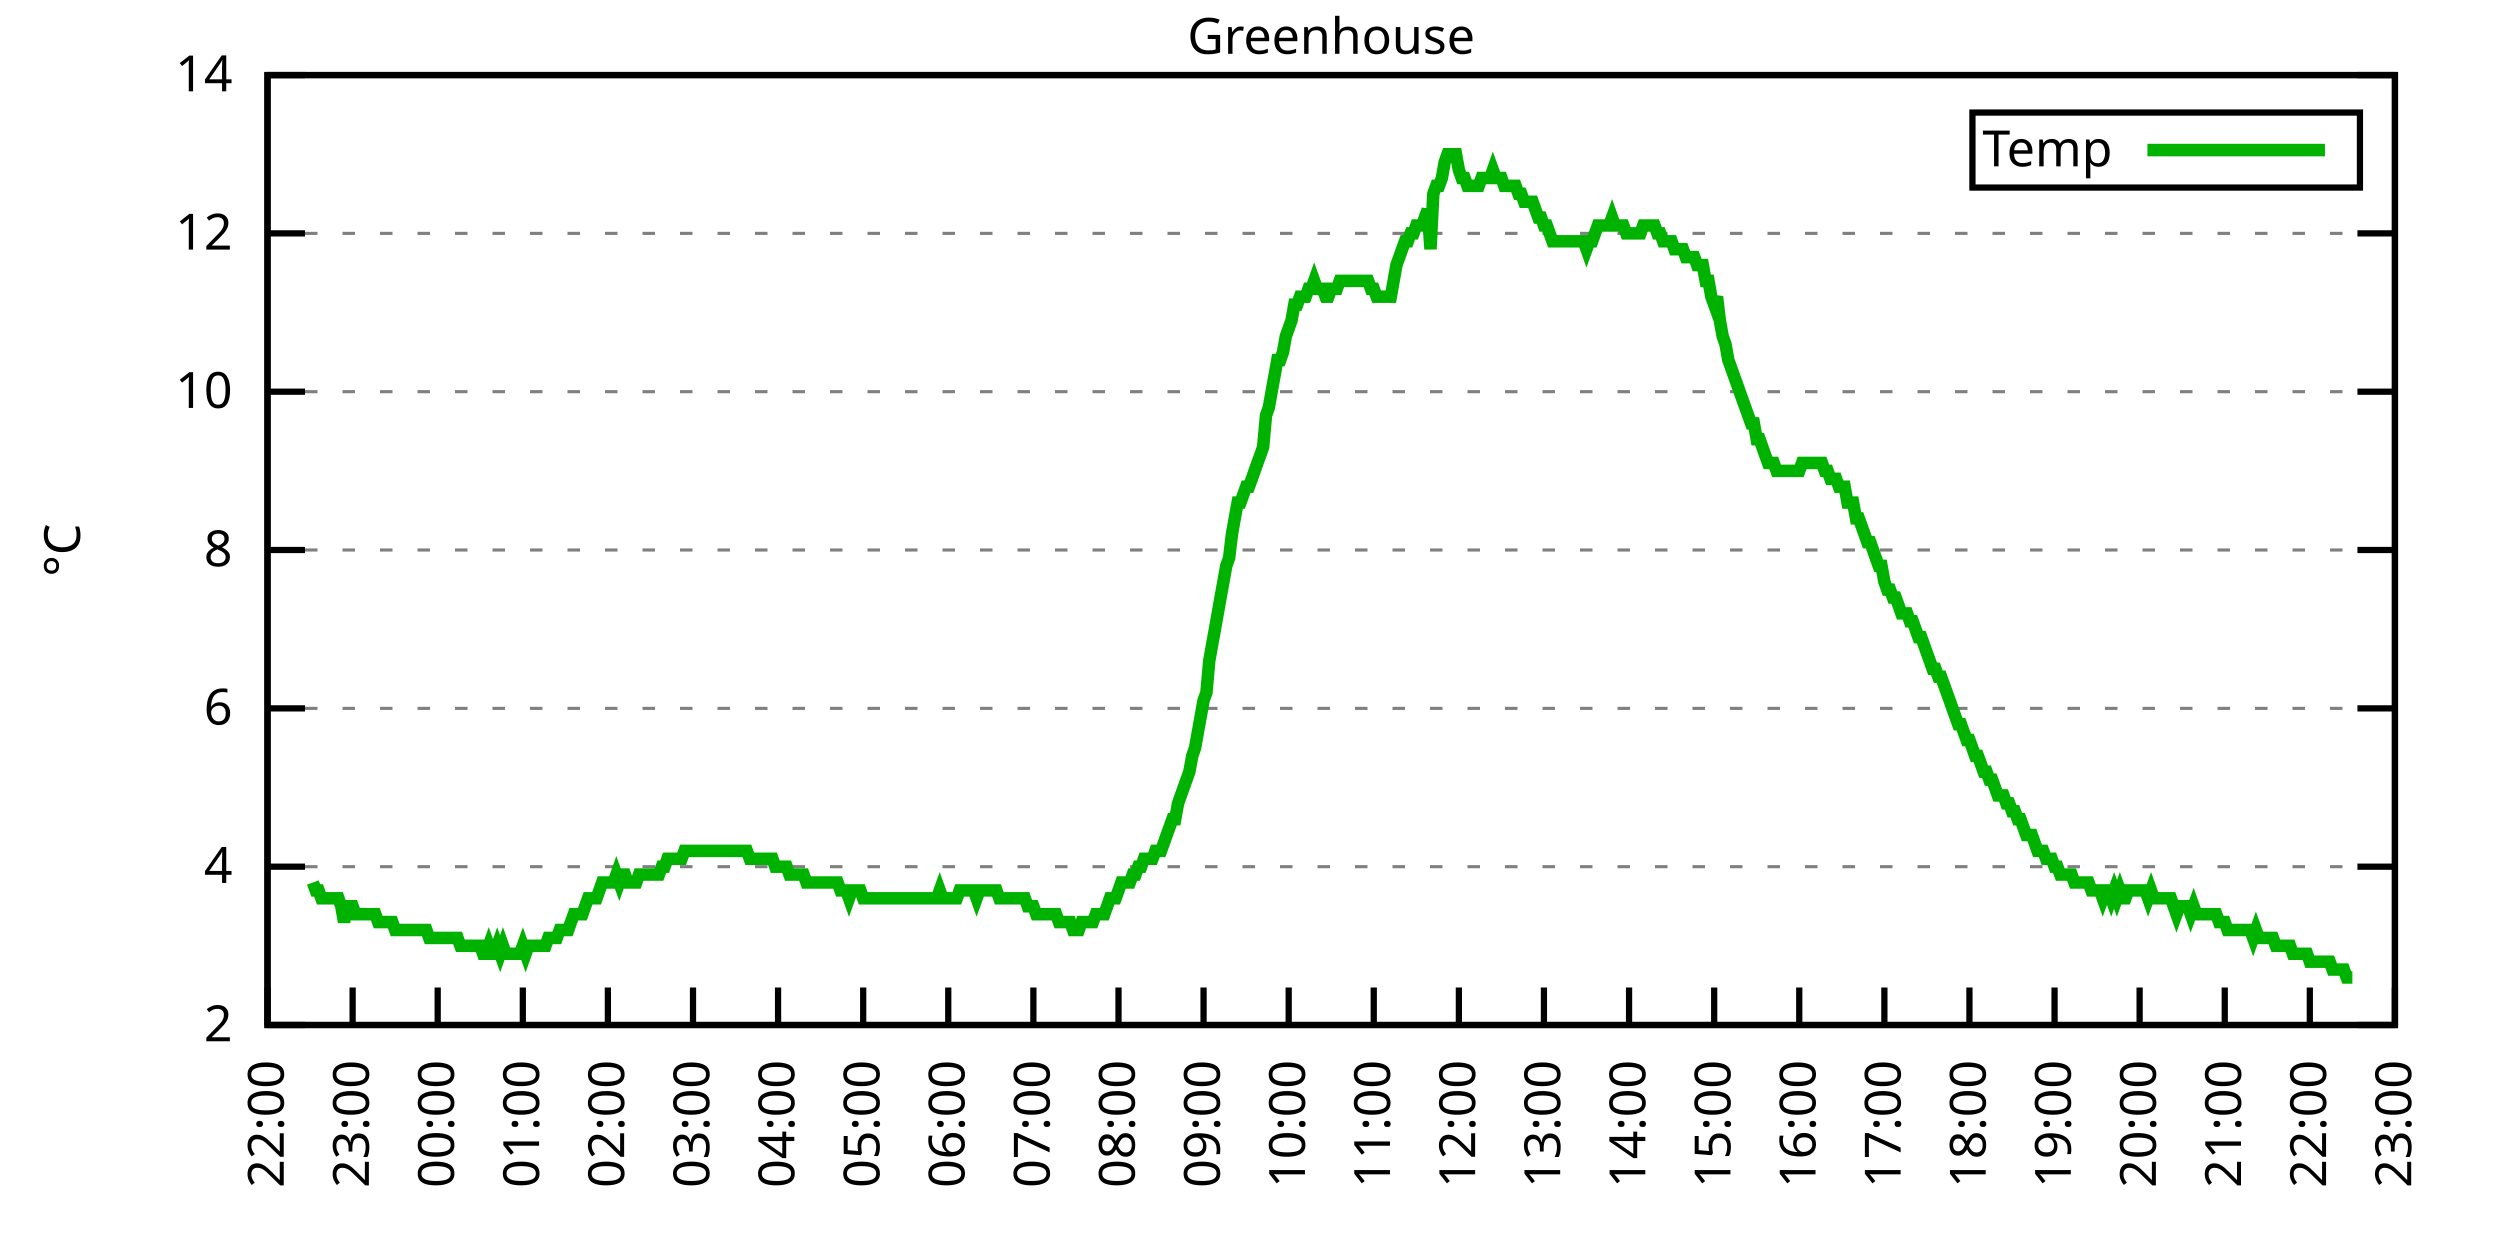
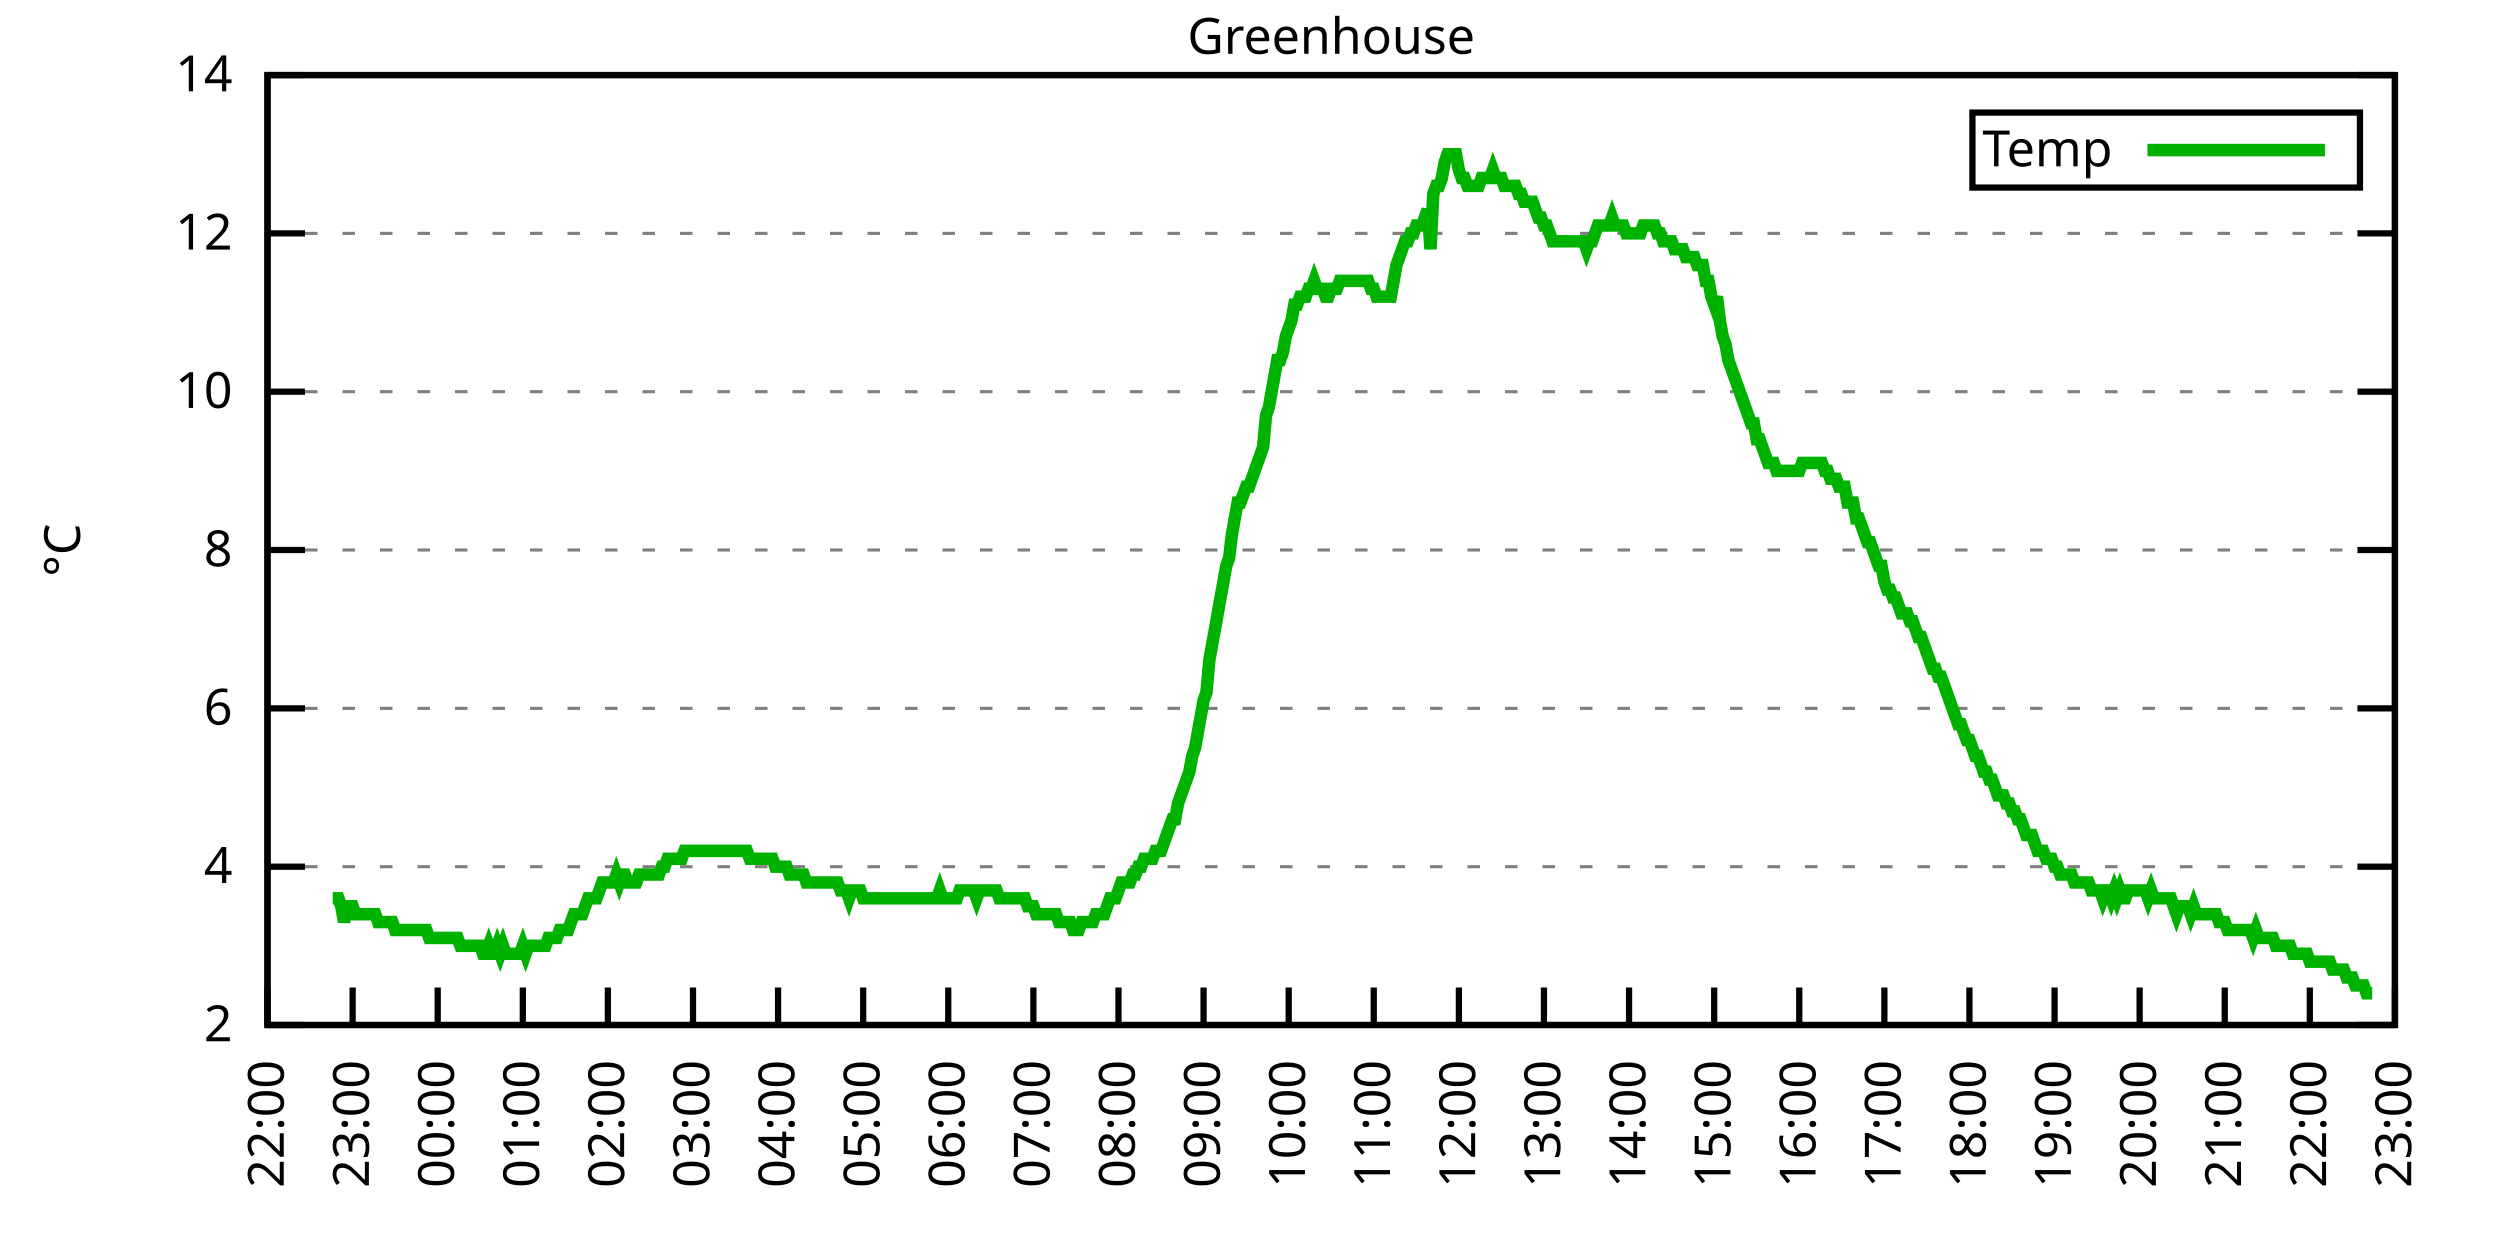
<svg xmlns="http://www.w3.org/2000/svg" xmlns:xlink="http://www.w3.org/1999/xlink" width="400" height="200" viewBox="0 0 400 200">
  <g id="gnuplot_canvas">
    <rect x="0" y="0" width="400" height="200" fill="none" />
    <defs>
      <circle id="gpDot" r="0.5" stroke-width="0.5" stroke="currentColor" />
      <path id="gpPt0" stroke-width="0.333" stroke="currentColor" d="M-1,0 h2 M0,-1 v2" />
      <path id="gpPt1" stroke-width="0.333" stroke="currentColor" d="M-1,-1 L1,1 M1,-1 L-1,1" />
      <path id="gpPt2" stroke-width="0.333" stroke="currentColor" d="M-1,0 L1,0 M0,-1 L0,1 M-1,-1 L1,1 M-1,1 L1,-1" />
      <rect id="gpPt3" stroke-width="0.333" stroke="currentColor" x="-1" y="-1" width="2" height="2" />
      <rect id="gpPt4" stroke-width="0.333" stroke="currentColor" fill="currentColor" x="-1" y="-1" width="2" height="2" />
      <circle id="gpPt5" stroke-width="0.333" stroke="currentColor" cx="0" cy="0" r="1" />
      <use xlink:href="#gpPt5" id="gpPt6" fill="currentColor" stroke="none" />
      <path id="gpPt7" stroke-width="0.333" stroke="currentColor" d="M0,-1.33 L-1.33,0.67 L1.33,0.67 z" />
      <use xlink:href="#gpPt7" id="gpPt8" fill="currentColor" stroke="none" />
      <use xlink:href="#gpPt7" id="gpPt9" stroke="currentColor" transform="rotate(180)" />
      <use xlink:href="#gpPt9" id="gpPt10" fill="currentColor" stroke="none" />
      <use xlink:href="#gpPt3" id="gpPt11" stroke="currentColor" transform="rotate(45)" />
      <use xlink:href="#gpPt11" id="gpPt12" fill="currentColor" stroke="none" />
      <path id="gpPt13" stroke-width="0.333" stroke="currentColor" d="M0,1.330 L1.265,0.411 L0.782,-1.067 L-0.782,-1.076 L-1.265,0.411 z" />
      <use xlink:href="#gpPt13" id="gpPt14" fill="currentColor" stroke="none" />
      <filter id="textbox" filterUnits="objectBoundingBox" x="0" y="0" height="1" width="1">
        <feFlood flood-color="white" flood-opacity="1" result="bgnd" />
        <feComposite in="SourceGraphic" in2="bgnd" operator="atop" />
      </filter>
      <filter id="greybox" filterUnits="objectBoundingBox" x="0" y="0" height="1" width="1">
        <feFlood flood-color="lightgrey" flood-opacity="1" result="grey" />
        <feComposite in="SourceGraphic" in2="grey" operator="atop" />
      </filter>
    </defs>
    <g fill="none" color="white" stroke="currentColor" stroke-width="1.00" stroke-linecap="butt" stroke-linejoin="miter">
</g>
    <g fill="none" color="black" stroke="currentColor" stroke-width="1.00" stroke-linecap="butt" stroke-linejoin="miter">
      <g stroke="none" shape-rendering="crispEdges">
        <polygon fill="rgb(255, 255, 255)" points="42.80,164.00 383.18,164.00 383.18,12.02 42.80,12.02 " />
      </g>
    </g>
    <g fill="none" color="black" stroke="currentColor" stroke-width="1.00" stroke-linecap="butt" stroke-linejoin="miter">
</g>
    <g fill="none" color="black" stroke="black" stroke-width="0.50" stroke-linecap="butt" stroke-linejoin="miter">
</g>
    <g fill="none" color="gray" stroke="currentColor" stroke-width="0.50" stroke-linecap="butt" stroke-linejoin="miter">
      <path stroke="gray" stroke-dasharray="2,4" class="gridline" d="M42.80,164.00 L383.19,164.00  " />
    </g>
    <g fill="none" color="gray" stroke="gray" stroke-width="1.00" stroke-linecap="butt" stroke-linejoin="miter">
</g>
    <g fill="none" color="black" stroke="currentColor" stroke-width="1.00" stroke-linecap="butt" stroke-linejoin="miter">
      <path stroke="black" d="M42.80,164.00 L48.80,164.00 M383.19,164.00 L377.19,164.00  " />
      <g transform="translate(37.20,166.60)" stroke="none" fill="black" font-family="Sans" font-size="8.00" text-anchor="end">
        <text>
          <tspan font-family="Sans"> 2</tspan>
        </text>
      </g>
    </g>
    <g fill="none" color="black" stroke="currentColor" stroke-width="1.00" stroke-linecap="butt" stroke-linejoin="miter">
</g>
    <g fill="none" color="black" stroke="black" stroke-width="0.50" stroke-linecap="butt" stroke-linejoin="miter">
</g>
    <g fill="none" color="gray" stroke="currentColor" stroke-width="0.50" stroke-linecap="butt" stroke-linejoin="miter">
      <path stroke="gray" stroke-dasharray="2,4" class="gridline" d="M42.80,138.67 L383.19,138.67  " />
    </g>
    <g fill="none" color="gray" stroke="gray" stroke-width="1.00" stroke-linecap="butt" stroke-linejoin="miter">
</g>
    <g fill="none" color="black" stroke="currentColor" stroke-width="1.00" stroke-linecap="butt" stroke-linejoin="miter">
      <path stroke="black" d="M42.80,138.67 L48.80,138.67 M383.19,138.67 L377.19,138.67  " />
      <g transform="translate(37.20,141.27)" stroke="none" fill="black" font-family="Sans" font-size="8.00" text-anchor="end">
        <text>
          <tspan font-family="Sans"> 4</tspan>
        </text>
      </g>
    </g>
    <g fill="none" color="black" stroke="currentColor" stroke-width="1.00" stroke-linecap="butt" stroke-linejoin="miter">
</g>
    <g fill="none" color="black" stroke="black" stroke-width="0.50" stroke-linecap="butt" stroke-linejoin="miter">
</g>
    <g fill="none" color="gray" stroke="currentColor" stroke-width="0.50" stroke-linecap="butt" stroke-linejoin="miter">
      <path stroke="gray" stroke-dasharray="2,4" class="gridline" d="M42.80,113.34 L383.19,113.34  " />
    </g>
    <g fill="none" color="gray" stroke="gray" stroke-width="1.00" stroke-linecap="butt" stroke-linejoin="miter">
</g>
    <g fill="none" color="black" stroke="currentColor" stroke-width="1.00" stroke-linecap="butt" stroke-linejoin="miter">
      <path stroke="black" d="M42.80,113.34 L48.80,113.34 M383.19,113.34 L377.19,113.34  " />
      <g transform="translate(37.20,115.94)" stroke="none" fill="black" font-family="Sans" font-size="8.00" text-anchor="end">
        <text>
          <tspan font-family="Sans"> 6</tspan>
        </text>
      </g>
    </g>
    <g fill="none" color="black" stroke="currentColor" stroke-width="1.00" stroke-linecap="butt" stroke-linejoin="miter">
</g>
    <g fill="none" color="black" stroke="black" stroke-width="0.50" stroke-linecap="butt" stroke-linejoin="miter">
</g>
    <g fill="none" color="gray" stroke="currentColor" stroke-width="0.50" stroke-linecap="butt" stroke-linejoin="miter">
      <path stroke="gray" stroke-dasharray="2,4" class="gridline" d="M42.80,88.00 L383.19,88.00  " />
    </g>
    <g fill="none" color="gray" stroke="gray" stroke-width="1.00" stroke-linecap="butt" stroke-linejoin="miter">
</g>
    <g fill="none" color="black" stroke="currentColor" stroke-width="1.00" stroke-linecap="butt" stroke-linejoin="miter">
      <path stroke="black" d="M42.80,88.00 L48.80,88.00 M383.19,88.00 L377.19,88.00  " />
      <g transform="translate(37.20,90.60)" stroke="none" fill="black" font-family="Sans" font-size="8.00" text-anchor="end">
        <text>
          <tspan font-family="Sans"> 8</tspan>
        </text>
      </g>
    </g>
    <g fill="none" color="black" stroke="currentColor" stroke-width="1.00" stroke-linecap="butt" stroke-linejoin="miter">
</g>
    <g fill="none" color="black" stroke="black" stroke-width="0.50" stroke-linecap="butt" stroke-linejoin="miter">
</g>
    <g fill="none" color="gray" stroke="currentColor" stroke-width="0.50" stroke-linecap="butt" stroke-linejoin="miter">
      <path stroke="gray" stroke-dasharray="2,4" class="gridline" d="M42.80,62.67 L383.19,62.67  " />
    </g>
    <g fill="none" color="gray" stroke="gray" stroke-width="1.00" stroke-linecap="butt" stroke-linejoin="miter">
</g>
    <g fill="none" color="black" stroke="currentColor" stroke-width="1.00" stroke-linecap="butt" stroke-linejoin="miter">
      <path stroke="black" d="M42.80,62.67 L48.80,62.67 M383.19,62.67 L377.19,62.67  " />
      <g transform="translate(37.20,65.27)" stroke="none" fill="black" font-family="Sans" font-size="8.00" text-anchor="end">
        <text>
          <tspan font-family="Sans"> 10</tspan>
        </text>
      </g>
    </g>
    <g fill="none" color="black" stroke="currentColor" stroke-width="1.00" stroke-linecap="butt" stroke-linejoin="miter">
</g>
    <g fill="none" color="black" stroke="black" stroke-width="0.50" stroke-linecap="butt" stroke-linejoin="miter">
</g>
    <g fill="none" color="gray" stroke="currentColor" stroke-width="0.50" stroke-linecap="butt" stroke-linejoin="miter">
      <path stroke="gray" stroke-dasharray="2,4" class="gridline" d="M42.80,37.34 L383.19,37.34  " />
    </g>
    <g fill="none" color="gray" stroke="gray" stroke-width="1.00" stroke-linecap="butt" stroke-linejoin="miter">
</g>
    <g fill="none" color="black" stroke="currentColor" stroke-width="1.00" stroke-linecap="butt" stroke-linejoin="miter">
      <path stroke="black" d="M42.80,37.34 L48.80,37.34 M383.19,37.34 L377.19,37.34  " />
      <g transform="translate(37.20,39.94)" stroke="none" fill="black" font-family="Sans" font-size="8.00" text-anchor="end">
        <text>
          <tspan font-family="Sans"> 12</tspan>
        </text>
      </g>
    </g>
    <g fill="none" color="black" stroke="currentColor" stroke-width="1.00" stroke-linecap="butt" stroke-linejoin="miter">
</g>
    <g fill="none" color="black" stroke="black" stroke-width="0.50" stroke-linecap="butt" stroke-linejoin="miter">
</g>
    <g fill="none" color="gray" stroke="currentColor" stroke-width="0.50" stroke-linecap="butt" stroke-linejoin="miter">
      <path stroke="gray" stroke-dasharray="2,4" class="gridline" d="M42.80,12.01 L383.19,12.01  " />
    </g>
    <g fill="none" color="gray" stroke="gray" stroke-width="1.00" stroke-linecap="butt" stroke-linejoin="miter">
</g>
    <g fill="none" color="black" stroke="currentColor" stroke-width="1.00" stroke-linecap="butt" stroke-linejoin="miter">
      <path stroke="black" d="M42.80,12.01 L48.80,12.01 M383.19,12.01 L377.19,12.01  " />
      <g transform="translate(37.20,14.61)" stroke="none" fill="black" font-family="Sans" font-size="8.00" text-anchor="end">
        <text>
          <tspan font-family="Sans"> 14</tspan>
        </text>
      </g>
    </g>
    <g fill="none" color="black" stroke="currentColor" stroke-width="1.00" stroke-linecap="butt" stroke-linejoin="miter">
      <path stroke="black" d="M42.80,164.00 L42.80,158.00  " />
      <g transform="translate(45.40,169.60) rotate(270.00)" stroke="none" fill="black" font-family="Sans" font-size="8.00" text-anchor="end">
        <text>
          <tspan font-family="Sans">22:00</tspan>
        </text>
      </g>
    </g>
    <g fill="none" color="black" stroke="currentColor" stroke-width="1.00" stroke-linecap="butt" stroke-linejoin="miter">
      <path stroke="black" d="M56.42,164.00 L56.42,158.00  " />
      <g transform="translate(59.02,169.60) rotate(270.00)" stroke="none" fill="black" font-family="Sans" font-size="8.00" text-anchor="end">
        <text>
          <tspan font-family="Sans">23:00</tspan>
        </text>
      </g>
    </g>
    <g fill="none" color="black" stroke="currentColor" stroke-width="1.00" stroke-linecap="butt" stroke-linejoin="miter">
      <path stroke="black" d="M70.03,164.00 L70.03,158.00  " />
      <g transform="translate(72.63,169.60) rotate(270.00)" stroke="none" fill="black" font-family="Sans" font-size="8.00" text-anchor="end">
        <text>
          <tspan font-family="Sans">00:00</tspan>
        </text>
      </g>
    </g>
    <g fill="none" color="black" stroke="currentColor" stroke-width="1.00" stroke-linecap="butt" stroke-linejoin="miter">
      <path stroke="black" d="M83.65,164.00 L83.65,158.00  " />
      <g transform="translate(86.25,169.60) rotate(270.00)" stroke="none" fill="black" font-family="Sans" font-size="8.00" text-anchor="end">
        <text>
          <tspan font-family="Sans">01:00</tspan>
        </text>
      </g>
    </g>
    <g fill="none" color="black" stroke="currentColor" stroke-width="1.00" stroke-linecap="butt" stroke-linejoin="miter">
      <path stroke="black" d="M97.26,164.00 L97.26,158.00  " />
      <g transform="translate(99.86,169.60) rotate(270.00)" stroke="none" fill="black" font-family="Sans" font-size="8.00" text-anchor="end">
        <text>
          <tspan font-family="Sans">02:00</tspan>
        </text>
      </g>
    </g>
    <g fill="none" color="black" stroke="currentColor" stroke-width="1.00" stroke-linecap="butt" stroke-linejoin="miter">
      <path stroke="black" d="M110.88,164.00 L110.88,158.00  " />
      <g transform="translate(113.48,169.60) rotate(270.00)" stroke="none" fill="black" font-family="Sans" font-size="8.00" text-anchor="end">
        <text>
          <tspan font-family="Sans">03:00</tspan>
        </text>
      </g>
    </g>
    <g fill="none" color="black" stroke="currentColor" stroke-width="1.00" stroke-linecap="butt" stroke-linejoin="miter">
      <path stroke="black" d="M124.49,164.00 L124.49,158.00  " />
      <g transform="translate(127.09,169.60) rotate(270.00)" stroke="none" fill="black" font-family="Sans" font-size="8.00" text-anchor="end">
        <text>
          <tspan font-family="Sans">04:00</tspan>
        </text>
      </g>
    </g>
    <g fill="none" color="black" stroke="currentColor" stroke-width="1.00" stroke-linecap="butt" stroke-linejoin="miter">
      <path stroke="black" d="M138.11,164.00 L138.11,158.00  " />
      <g transform="translate(140.71,169.60) rotate(270.00)" stroke="none" fill="black" font-family="Sans" font-size="8.00" text-anchor="end">
        <text>
          <tspan font-family="Sans">05:00</tspan>
        </text>
      </g>
    </g>
    <g fill="none" color="black" stroke="currentColor" stroke-width="1.00" stroke-linecap="butt" stroke-linejoin="miter">
      <path stroke="black" d="M151.72,164.00 L151.72,158.00  " />
      <g transform="translate(154.32,169.60) rotate(270.00)" stroke="none" fill="black" font-family="Sans" font-size="8.00" text-anchor="end">
        <text>
          <tspan font-family="Sans">06:00</tspan>
        </text>
      </g>
    </g>
    <g fill="none" color="black" stroke="currentColor" stroke-width="1.00" stroke-linecap="butt" stroke-linejoin="miter">
      <path stroke="black" d="M165.34,164.00 L165.34,158.00  " />
      <g transform="translate(167.94,169.60) rotate(270.00)" stroke="none" fill="black" font-family="Sans" font-size="8.00" text-anchor="end">
        <text>
          <tspan font-family="Sans">07:00</tspan>
        </text>
      </g>
    </g>
    <g fill="none" color="black" stroke="currentColor" stroke-width="1.00" stroke-linecap="butt" stroke-linejoin="miter">
      <path stroke="black" d="M178.96,164.00 L178.96,158.00  " />
      <g transform="translate(181.56,169.60) rotate(270.00)" stroke="none" fill="black" font-family="Sans" font-size="8.00" text-anchor="end">
        <text>
          <tspan font-family="Sans">08:00</tspan>
        </text>
      </g>
    </g>
    <g fill="none" color="black" stroke="currentColor" stroke-width="1.00" stroke-linecap="butt" stroke-linejoin="miter">
      <path stroke="black" d="M192.57,164.00 L192.57,158.00  " />
      <g transform="translate(195.17,169.60) rotate(270.00)" stroke="none" fill="black" font-family="Sans" font-size="8.00" text-anchor="end">
        <text>
          <tspan font-family="Sans">09:00</tspan>
        </text>
      </g>
    </g>
    <g fill="none" color="black" stroke="currentColor" stroke-width="1.00" stroke-linecap="butt" stroke-linejoin="miter">
      <path stroke="black" d="M206.19,164.00 L206.19,158.00  " />
      <g transform="translate(208.79,169.60) rotate(270.00)" stroke="none" fill="black" font-family="Sans" font-size="8.00" text-anchor="end">
        <text>
          <tspan font-family="Sans">10:00</tspan>
        </text>
      </g>
    </g>
    <g fill="none" color="black" stroke="currentColor" stroke-width="1.00" stroke-linecap="butt" stroke-linejoin="miter">
      <path stroke="black" d="M219.80,164.00 L219.80,158.00  " />
      <g transform="translate(222.40,169.60) rotate(270.00)" stroke="none" fill="black" font-family="Sans" font-size="8.00" text-anchor="end">
        <text>
          <tspan font-family="Sans">11:00</tspan>
        </text>
      </g>
    </g>
    <g fill="none" color="black" stroke="currentColor" stroke-width="1.00" stroke-linecap="butt" stroke-linejoin="miter">
      <path stroke="black" d="M233.42,164.00 L233.42,158.00  " />
      <g transform="translate(236.02,169.60) rotate(270.00)" stroke="none" fill="black" font-family="Sans" font-size="8.00" text-anchor="end">
        <text>
          <tspan font-family="Sans">12:00</tspan>
        </text>
      </g>
    </g>
    <g fill="none" color="black" stroke="currentColor" stroke-width="1.00" stroke-linecap="butt" stroke-linejoin="miter">
      <path stroke="black" d="M247.03,164.00 L247.03,158.00  " />
      <g transform="translate(249.63,169.60) rotate(270.00)" stroke="none" fill="black" font-family="Sans" font-size="8.00" text-anchor="end">
        <text>
          <tspan font-family="Sans">13:00</tspan>
        </text>
      </g>
    </g>
    <g fill="none" color="black" stroke="currentColor" stroke-width="1.00" stroke-linecap="butt" stroke-linejoin="miter">
      <path stroke="black" d="M260.65,164.00 L260.65,158.00  " />
      <g transform="translate(263.25,169.60) rotate(270.00)" stroke="none" fill="black" font-family="Sans" font-size="8.00" text-anchor="end">
        <text>
          <tspan font-family="Sans">14:00</tspan>
        </text>
      </g>
    </g>
    <g fill="none" color="black" stroke="currentColor" stroke-width="1.00" stroke-linecap="butt" stroke-linejoin="miter">
      <path stroke="black" d="M274.27,164.00 L274.27,158.00  " />
      <g transform="translate(276.87,169.60) rotate(270.00)" stroke="none" fill="black" font-family="Sans" font-size="8.00" text-anchor="end">
        <text>
          <tspan font-family="Sans">15:00</tspan>
        </text>
      </g>
    </g>
    <g fill="none" color="black" stroke="currentColor" stroke-width="1.00" stroke-linecap="butt" stroke-linejoin="miter">
      <path stroke="black" d="M287.88,164.00 L287.88,158.00  " />
      <g transform="translate(290.48,169.60) rotate(270.00)" stroke="none" fill="black" font-family="Sans" font-size="8.00" text-anchor="end">
        <text>
          <tspan font-family="Sans">16:00</tspan>
        </text>
      </g>
    </g>
    <g fill="none" color="black" stroke="currentColor" stroke-width="1.00" stroke-linecap="butt" stroke-linejoin="miter">
      <path stroke="black" d="M301.50,164.00 L301.50,158.00  " />
      <g transform="translate(304.10,169.60) rotate(270.00)" stroke="none" fill="black" font-family="Sans" font-size="8.00" text-anchor="end">
        <text>
          <tspan font-family="Sans">17:00</tspan>
        </text>
      </g>
    </g>
    <g fill="none" color="black" stroke="currentColor" stroke-width="1.00" stroke-linecap="butt" stroke-linejoin="miter">
      <path stroke="black" d="M315.11,164.00 L315.11,158.00  " />
      <g transform="translate(317.71,169.60) rotate(270.00)" stroke="none" fill="black" font-family="Sans" font-size="8.00" text-anchor="end">
        <text>
          <tspan font-family="Sans">18:00</tspan>
        </text>
      </g>
    </g>
    <g fill="none" color="black" stroke="currentColor" stroke-width="1.00" stroke-linecap="butt" stroke-linejoin="miter">
      <path stroke="black" d="M328.73,164.00 L328.73,158.00  " />
      <g transform="translate(331.33,169.60) rotate(270.00)" stroke="none" fill="black" font-family="Sans" font-size="8.00" text-anchor="end">
        <text>
          <tspan font-family="Sans">19:00</tspan>
        </text>
      </g>
    </g>
    <g fill="none" color="black" stroke="currentColor" stroke-width="1.00" stroke-linecap="butt" stroke-linejoin="miter">
      <path stroke="black" d="M342.34,164.00 L342.34,158.00  " />
      <g transform="translate(344.94,169.60) rotate(270.00)" stroke="none" fill="black" font-family="Sans" font-size="8.00" text-anchor="end">
        <text>
          <tspan font-family="Sans">20:00</tspan>
        </text>
      </g>
    </g>
    <g fill="none" color="black" stroke="currentColor" stroke-width="1.00" stroke-linecap="butt" stroke-linejoin="miter">
      <path stroke="black" d="M355.96,164.00 L355.96,158.00  " />
      <g transform="translate(358.56,169.60) rotate(270.00)" stroke="none" fill="black" font-family="Sans" font-size="8.00" text-anchor="end">
        <text>
          <tspan font-family="Sans">21:00</tspan>
        </text>
      </g>
    </g>
    <g fill="none" color="black" stroke="currentColor" stroke-width="1.00" stroke-linecap="butt" stroke-linejoin="miter">
      <path stroke="black" d="M369.57,164.00 L369.57,158.00  " />
      <g transform="translate(372.17,169.60) rotate(270.00)" stroke="none" fill="black" font-family="Sans" font-size="8.00" text-anchor="end">
        <text>
          <tspan font-family="Sans">22:00</tspan>
        </text>
      </g>
    </g>
    <g fill="none" color="black" stroke="currentColor" stroke-width="1.00" stroke-linecap="butt" stroke-linejoin="miter">
      <path stroke="black" d="M383.19,164.00 L383.19,158.00  " />
      <g transform="translate(385.79,169.60) rotate(270.00)" stroke="none" fill="black" font-family="Sans" font-size="8.00" text-anchor="end">
        <text>
          <tspan font-family="Sans">23:00</tspan>
        </text>
      </g>
    </g>
    <g fill="none" color="black" stroke="currentColor" stroke-width="1.00" stroke-linecap="butt" stroke-linejoin="miter">
</g>
    <g fill="none" color="black" stroke="currentColor" stroke-width="1.00" stroke-linecap="butt" stroke-linejoin="miter">
      <path stroke="black" d="M42.80,12.01 L42.80,164.00 L383.19,164.00 L383.19,12.01 L42.80,12.01 Z  " />
    </g>
    <g fill="none" color="black" stroke="currentColor" stroke-width="1.00" stroke-linecap="butt" stroke-linejoin="miter">
</g>
    <g fill="none" color="black" stroke="currentColor" stroke-width="1.00" stroke-linecap="butt" stroke-linejoin="miter">
      <path stroke="black" d="M315.59,30.01 L315.59,18.01 L377.59,18.01 L377.59,30.01 L315.59,30.01 Z  " />
    </g>
    <g id="Greenhouse_plot_1">
      <g fill="none" color="white" stroke="black" stroke-width="2.00" stroke-linecap="butt" stroke-linejoin="miter">
</g>
      <g fill="none" color="black" stroke="currentColor" stroke-width="2.00" stroke-linecap="butt" stroke-linejoin="miter">
        <g transform="translate(337.99,26.61)" stroke="none" fill="black" font-family="Sans" font-size="8.00" text-anchor="end">
          <text>
            <tspan font-family="Sans">Temp</tspan>
          </text>
        </g>
      </g>
      <g fill="none" color="black" stroke="currentColor" stroke-width="2.00" stroke-linecap="butt" stroke-linejoin="miter">
-         <path stroke="rgb(  0, 178,   0)" d="M343.59,24.01 L371.99,24.01 M50.06,141.20 L50.52,142.47 L50.97,142.47 L51.42,143.73 L51.88,143.73 L52.33,143.73   L52.78,143.73 L53.24,143.73 L53.69,143.73 L54.15,143.73 L54.60,145.00 L55.05,147.53 L55.51,145.00 L55.96,145.00   L56.42,145.00 L56.87,146.27 L57.32,146.27 L57.78,146.27 L58.23,146.27 L58.68,146.27 L59.14,146.27 L59.59,146.27   L60.05,146.27 L60.50,147.53 L60.95,147.53 L61.41,147.53 L61.86,147.53 L62.32,147.53 L62.77,147.53 L63.22,148.80   L63.68,148.80 L64.13,148.80 L64.58,148.80 L65.04,148.80 L65.49,148.80 L65.95,148.80 L66.40,148.80 L66.85,148.80   L67.31,148.80 L67.76,148.80 L68.22,148.80 L68.67,150.07 L69.12,150.07 L69.58,150.07 L70.03,150.07 L70.49,150.07   L70.94,150.07 L71.39,150.07 L71.85,150.07 L72.30,150.07 L72.75,150.07 L73.21,150.07 L73.66,151.33 L74.12,151.33   L74.57,151.33 L75.02,151.33 L75.48,151.33 L75.93,151.33 L76.39,151.33 L76.84,151.33 L77.29,152.60 L77.75,152.60   L78.20,151.33 L78.65,152.60 L79.11,152.60 L79.56,151.33 L80.02,152.60 L80.47,151.33 L80.92,152.60 L81.38,152.60   L81.83,152.60 L82.29,152.60 L82.74,152.60 L83.19,152.60 L83.65,151.33 L84.10,152.60 L84.55,151.33 L85.01,151.33   L85.46,151.33 L85.92,151.33 L86.37,151.33 L86.82,151.33 L87.28,151.33 L87.73,150.07 L88.19,150.07 L88.64,150.07   L89.09,150.07 L89.55,148.80 L90.00,148.80 L90.45,148.80 L90.91,148.80 L91.36,147.53 L91.82,146.27 L92.27,146.27   L92.72,146.27 L93.18,146.27 L93.63,145.00 L94.09,143.73 L94.54,143.73 L94.99,143.73 L95.45,143.73 L95.90,142.47   L96.35,141.20 L96.81,141.20 L97.26,141.20 L97.72,141.20 L98.17,141.20 L98.62,139.93 L99.08,141.20 L99.53,139.93   L99.99,139.93 L100.44,141.20 L100.89,141.20 L101.35,141.20 L101.80,141.20 L102.25,139.93 L102.71,139.93 L103.16,139.93   L103.62,139.93 L104.07,139.93 L104.52,139.93 L104.98,139.93 L105.43,139.93 L105.89,138.67 L106.34,138.67 L106.79,137.40   L107.25,137.40 L107.70,137.40 L108.15,137.40 L108.61,137.40 L109.06,137.40 L109.52,136.14 L109.97,136.14 L110.42,136.14   L110.88,136.14 L111.33,136.14 L111.79,136.14 L112.24,136.14 L112.69,136.14 L113.15,136.14 L113.60,136.14 L114.05,136.14   L114.51,136.14 L114.96,136.14 L115.42,136.14 L115.87,136.14 L116.32,136.14 L116.78,136.14 L117.23,136.14 L117.69,136.14   L118.14,136.14 L118.59,136.14 L119.05,136.14 L119.50,136.14 L119.96,137.40 L120.41,137.40 L120.86,137.40 L121.32,137.40   L121.77,137.40 L122.22,137.40 L122.68,137.40 L123.13,137.40 L123.59,137.40 L124.04,138.67 L124.49,138.67 L124.95,138.67   L125.40,138.67 L125.86,138.67 L126.31,139.93 L126.76,139.93 L127.22,139.93 L127.67,139.93 L128.12,139.93 L128.58,139.93   L129.03,141.20 L129.49,141.20 L129.94,141.20 L130.39,141.20 L130.85,141.20 L131.30,141.20 L131.76,141.20 L132.21,141.20   L132.66,141.20 L133.12,141.20 L133.57,141.20 L134.02,141.20 L134.48,142.47 L134.93,142.47 L135.39,142.47 L135.84,143.73   L136.29,142.47 L136.75,142.47 L137.20,142.47 L137.66,142.47 L138.11,143.73 L138.56,143.73 L139.02,143.73 L139.47,143.73   L139.92,143.73 L140.38,143.73 L140.83,143.73 L141.29,143.73 L141.74,143.73 L142.19,143.73 L142.65,143.73 L143.10,143.73   L143.56,143.73 L144.01,143.73 L144.46,143.73 L144.92,143.73 L145.37,143.73 L145.82,143.73 L146.28,143.73 L146.73,143.73   L147.19,143.73 L147.64,143.73 L148.09,143.73 L148.55,143.73 L149.00,143.73 L149.46,143.73 L149.91,143.73 L150.36,142.47   L150.82,143.73 L151.27,143.73 L151.72,143.73 L152.18,143.73 L152.63,143.73 L153.09,143.73 L153.54,142.47 L153.99,142.47   L154.45,142.47 L154.90,142.47 L155.36,142.47 L155.81,142.47 L156.26,143.73 L156.72,142.47 L157.17,142.47 L157.62,142.47   L158.08,142.47 L158.53,142.47 L158.99,142.47 L159.44,142.47 L159.89,143.73 L160.35,143.73 L160.80,143.73 L161.26,143.73   L161.71,143.73 L162.16,143.73 L162.62,143.73 L163.07,143.73 L163.52,143.73 L163.98,143.73 L164.43,145.00 L164.89,145.00   L165.34,145.00 L165.79,146.27 L166.25,146.27 L166.70,146.27 L167.16,146.27 L167.61,146.27 L168.06,146.27 L168.52,146.27   L168.97,146.27 L169.43,147.53 L169.88,147.53 L170.33,147.53 L170.79,147.53 L171.24,147.53 L171.69,148.80 L172.15,148.80   L172.60,148.80 L173.06,147.53 L173.51,147.53 L173.96,147.53 L174.42,147.53 L174.87,147.53 L175.33,146.27 L175.78,146.27   L176.23,146.27 L176.69,146.27 L177.14,145.00 L177.59,143.73 L178.05,143.73 L178.50,143.73 L178.96,142.47 L179.41,141.20   L179.86,141.20 L180.32,141.20 L180.77,141.20 L181.23,139.93 L181.68,139.93 L182.13,138.67 L182.59,138.67 L183.04,137.40   L183.49,137.40 L183.95,137.40 L184.40,137.40 L184.86,136.14 L185.31,136.14 L185.76,136.14 L186.22,134.87 L186.67,133.60   L187.13,132.34 L187.58,131.07 L188.03,131.07 L188.49,128.54 L188.94,127.27 L189.39,126.00 L189.85,124.74 L190.30,123.47   L190.76,120.94 L191.21,119.67 L191.66,117.14 L192.12,114.60 L192.57,112.07 L193.03,110.80 L193.48,105.74 L193.93,103.20   L194.39,100.67 L194.84,98.14 L195.29,95.60 L195.75,93.07 L196.20,90.54 L196.66,89.27 L197.11,85.47 L197.56,82.94   L198.02,80.41 L198.47,80.41 L198.93,79.14 L199.38,77.87 L199.83,77.87 L200.29,76.61 L200.74,75.34 L201.19,74.07   L201.65,72.81 L202.10,71.54 L202.56,66.47 L203.01,65.21 L203.46,62.67 L203.92,60.14 L204.37,57.61 L204.83,57.61   L205.28,56.34 L205.73,53.81 L206.19,52.54 L206.64,51.27 L207.09,48.74 L207.55,48.74 L208.00,47.47 L208.46,47.47   L208.91,47.47 L209.36,46.21 L209.82,46.21 L210.27,44.94 L210.73,46.21 L211.18,46.21 L211.63,46.21 L212.09,47.47   L212.54,47.47 L213.00,46.21 L213.45,46.21 L213.90,46.21 L214.36,44.94 L214.81,44.94 L215.26,44.94 L215.72,44.94   L216.17,44.94 L216.63,44.94 L217.08,44.94 L217.53,44.94 L217.99,44.94 L218.44,44.94 L218.90,44.94 L219.35,46.21   L219.80,46.21 L220.26,47.47 L220.71,47.47 L221.16,47.47 L221.62,47.47 L222.07,47.47 L222.53,47.47 L222.98,44.94   L223.43,42.41 L223.89,41.14 L224.34,39.87 L224.80,38.61 L225.25,38.61 L225.70,37.34 L226.16,37.34 L226.61,36.08   L227.06,36.08 L227.52,36.08 L227.97,34.81 L228.43,33.54 L228.88,39.87 L229.33,31.01 L229.79,29.74 L230.24,29.74   L230.70,28.48 L231.15,25.94 L231.60,24.68 L232.06,24.68 L232.51,24.68 L232.96,24.68 L233.42,27.21 L233.87,28.48   L234.33,28.48 L234.78,29.74 L235.23,29.74 L235.69,29.74 L236.14,29.74 L236.60,29.74 L237.05,28.48 L237.50,28.48   L237.96,28.48 L238.41,28.48 L238.86,27.21 L239.32,28.48 L239.77,28.48 L240.23,28.48 L240.68,29.74 L241.13,29.74   L241.59,29.74 L242.04,29.74 L242.50,29.74 L242.95,31.01 L243.40,31.01 L243.86,32.28 L244.31,32.28 L244.76,32.28   L245.22,32.28 L245.67,33.54 L246.13,34.81 L246.58,34.81 L247.03,36.08 L247.49,36.08 L247.94,37.34 L248.40,38.61   L248.85,38.61 L249.30,38.61 L249.76,38.61 L250.21,38.61 L250.66,38.61 L251.12,38.61 L251.57,38.61 L252.03,38.61   L252.48,38.61 L252.93,38.61 L253.39,38.61 L253.84,39.87 L254.30,38.61 L254.75,38.61 L255.20,37.34 L255.66,36.08   L256.11,36.08 L256.56,36.08 L257.02,36.08 L257.47,36.08 L257.93,34.81 L258.38,36.08 L258.83,36.08 L259.29,36.08   L259.74,36.08 L260.20,37.34 L260.65,37.34 L261.10,37.34 L261.56,37.34 L262.47,37.34 L262.92,36.08 L263.37,36.08   L263.83,36.08 L264.28,36.08 L264.73,36.08 L265.19,37.34 L265.64,37.34 L266.10,38.61 L266.55,38.61 L267.00,38.61   L267.46,38.61 L267.91,39.87 L268.37,39.87 L268.82,39.87 L269.27,39.87 L269.73,41.14 L270.18,41.14 L270.63,41.14   L271.09,41.14 L271.54,42.41 L272.00,42.41 L272.45,42.41 L272.90,44.94 L273.36,44.94 L273.81,47.47 L274.27,48.74   L274.72,47.47 L275.17,51.27 L275.63,53.81 L276.08,55.07 L276.53,57.61 L276.99,58.87 L277.44,60.14 L277.90,61.41   L278.35,62.67 L278.80,63.94 L279.26,65.21 L279.71,66.47 L280.17,67.74 L280.62,67.74 L281.07,70.27 L281.53,70.27   L281.98,71.54 L282.43,72.81 L282.89,74.07 L283.34,74.07 L283.80,74.07 L284.25,75.34 L284.70,75.34 L285.16,75.34   L285.61,75.34 L286.07,75.34 L286.52,75.34 L286.97,75.34 L287.43,75.34 L287.88,75.34 L288.33,74.07 L288.79,74.07   L289.24,74.07 L289.70,74.07 L290.15,74.07 L290.60,74.07 L291.06,74.07 L291.51,74.07 L291.97,75.34 L292.42,75.34   L292.87,76.61 L293.33,76.61 L293.78,76.61 L294.23,77.87 L294.69,77.87 L295.14,77.87 L295.60,80.41 L296.05,80.41   L296.50,80.41 L296.96,82.94 L297.41,82.94 L297.87,84.21 L298.32,85.47 L298.77,86.74 L299.23,86.74 L299.68,88.00   L300.13,89.27 L300.59,90.54 L301.04,90.54 L301.50,93.07 L301.95,94.34 L302.40,94.34 L302.86,95.60 L303.31,95.60   L303.77,96.87 L304.22,98.14 L304.67,98.14 L305.13,98.14 L305.58,99.40 L306.03,99.40 L306.49,100.67 L306.94,101.94   L307.40,101.94 L307.85,103.20 L308.30,104.47 L308.76,105.74 L309.21,107.00 L309.67,107.00 L310.12,108.27 L310.57,108.27   L311.03,109.54 L311.48,110.80 L311.94,112.07 L312.39,113.34 L312.84,114.60 L313.30,115.87 L313.75,115.87 L314.20,117.14   L314.66,118.40 L315.11,118.40 L315.57,119.67 L316.02,120.94 L316.47,120.94 L316.93,122.20 L317.38,123.47 L317.84,123.47   L318.29,124.74 L318.74,124.74 L319.20,126.00 L319.65,127.27 L320.10,127.27 L320.56,127.27 L321.01,128.54 L321.47,128.54   L321.92,129.80 L322.37,129.80 L322.83,131.07 L323.28,131.07 L323.74,132.34 L324.19,133.60 L324.64,133.60 L325.10,133.60   L325.55,134.87 L326.00,136.14 L326.46,136.14 L326.91,136.14 L327.37,137.40 L327.82,137.40 L328.27,137.40 L328.73,138.67   L329.18,138.67 L329.64,139.93 L330.09,139.93 L330.54,139.93 L331.00,139.93 L331.45,139.93 L331.90,141.20 L332.36,141.20   L332.81,141.20 L333.27,141.20 L333.72,141.20 L334.17,141.20 L334.63,142.47 L335.08,142.47 L335.54,142.47 L335.99,142.47   L336.44,143.73 L336.90,142.47 L337.35,142.47 L337.80,143.73 L338.26,142.47 L338.71,143.73 L339.17,142.47 L339.62,143.73   L340.07,143.73 L340.53,142.47 L340.98,142.47 L341.44,142.47 L341.89,142.47 L342.34,142.47 L342.80,142.47 L343.25,142.47   L343.70,143.73 L344.16,142.47 L344.61,143.73 L345.07,143.73 L345.52,143.73 L345.97,143.73 L346.43,143.73 L346.88,143.73   L347.34,143.73 L347.79,145.00 L348.24,146.27 L348.70,145.00 L349.15,145.00 L349.60,145.00 L350.06,145.00 L350.51,146.27   L350.97,145.00 L351.42,146.27 L351.87,146.27 L352.33,146.27 L352.78,146.27 L353.24,146.27 L353.69,146.27 L354.14,146.27   L354.60,146.27 L355.05,147.53 L355.50,147.53 L355.96,147.53 L356.41,148.80 L356.87,148.80 L357.32,148.80 L357.77,148.80   L358.23,148.80 L358.68,148.80 L359.14,148.80 L359.59,148.80 L360.04,148.80 L360.50,150.07 L360.95,148.80 L361.41,150.07   L361.86,150.07 L362.31,150.07 L362.77,150.07 L363.22,150.07 L363.67,150.07 L364.13,151.33 L364.58,151.33 L365.04,151.33   L365.49,151.33 L365.94,151.33 L366.40,151.33 L366.85,152.60 L367.31,152.60 L367.76,152.60 L368.21,152.60 L368.67,152.60   L369.12,152.60 L369.57,153.87 L370.03,153.87 L370.48,153.87 L370.94,153.87 L371.39,153.87 L371.84,153.87 L372.30,153.87   L372.75,153.87 L373.21,155.13 L373.66,155.13 L374.11,155.13 L374.57,155.13 L375.02,155.13 L375.47,156.40 L375.93,156.40   L376.38,156.40  " />
+         <path stroke="rgb(  0, 178,   0)" d="M343.59,24.01 L371.99,24.01 M53.24,143.73 L53.69,143.73 L54.15,143.73 L54.60,145.00 L55.05,147.53 L55.51,145.00   L55.96,145.00 L56.42,145.00 L56.87,146.27 L57.32,146.27 L57.78,146.27 L58.23,146.27 L58.68,146.27 L59.14,146.27   L59.59,146.27 L60.05,146.27 L60.50,147.53 L60.95,147.53 L61.41,147.53 L61.86,147.53 L62.32,147.53 L62.77,147.53   L63.22,148.80 L63.68,148.80 L64.13,148.80 L64.58,148.80 L65.04,148.80 L65.49,148.80 L65.95,148.80 L66.40,148.80   L66.85,148.80 L67.31,148.80 L67.76,148.80 L68.22,148.80 L68.67,150.07 L69.12,150.07 L69.58,150.07 L70.03,150.07   L70.49,150.07 L70.94,150.07 L71.39,150.07 L71.85,150.07 L72.30,150.07 L72.75,150.07 L73.21,150.07 L73.66,151.33   L74.12,151.33 L74.57,151.33 L75.02,151.33 L75.48,151.33 L75.93,151.33 L76.39,151.33 L76.84,151.33 L77.29,152.60   L77.75,152.60 L78.20,151.33 L78.65,152.60 L79.11,152.60 L79.56,151.33 L80.02,152.60 L80.47,151.33 L80.92,152.60   L81.38,152.60 L81.83,152.60 L82.29,152.60 L82.74,152.60 L83.19,152.60 L83.65,151.33 L84.10,152.60 L84.55,151.33   L85.01,151.33 L85.46,151.33 L85.92,151.33 L86.37,151.33 L86.82,151.33 L87.28,151.33 L87.73,150.07 L88.19,150.07   L88.64,150.07 L89.09,150.07 L89.55,148.80 L90.00,148.80 L90.45,148.80 L90.91,148.80 L91.36,147.53 L91.82,146.27   L92.27,146.27 L92.72,146.27 L93.18,146.27 L93.63,145.00 L94.09,143.73 L94.54,143.73 L94.99,143.73 L95.45,143.73   L95.90,142.47 L96.35,141.20 L96.81,141.20 L97.26,141.20 L97.72,141.20 L98.17,141.20 L98.62,139.93 L99.08,141.20   L99.53,139.93 L99.99,139.93 L100.44,141.20 L100.89,141.20 L101.35,141.20 L101.80,141.20 L102.25,139.93 L102.71,139.93   L103.16,139.93 L103.62,139.93 L104.07,139.93 L104.52,139.93 L104.98,139.93 L105.43,139.93 L105.89,138.67 L106.34,138.67   L106.79,137.40 L107.25,137.40 L107.70,137.40 L108.15,137.40 L108.61,137.40 L109.06,137.40 L109.52,136.14 L109.97,136.14   L110.42,136.14 L110.88,136.14 L111.33,136.14 L111.79,136.14 L112.24,136.14 L112.69,136.14 L113.15,136.14 L113.60,136.14   L114.05,136.14 L114.51,136.14 L114.96,136.14 L115.42,136.14 L115.87,136.14 L116.32,136.14 L116.78,136.14 L117.23,136.14   L117.69,136.14 L118.14,136.14 L118.59,136.14 L119.05,136.14 L119.50,136.14 L119.96,137.40 L120.41,137.40 L120.86,137.40   L121.32,137.40 L121.77,137.40 L122.22,137.40 L122.68,137.40 L123.13,137.40 L123.59,137.40 L124.04,138.67 L124.49,138.67   L124.95,138.67 L125.40,138.67 L125.86,138.67 L126.31,139.93 L126.76,139.93 L127.22,139.93 L127.67,139.93 L128.12,139.93   L128.58,139.93 L129.03,141.20 L129.49,141.20 L129.94,141.20 L130.39,141.20 L130.85,141.20 L131.30,141.20 L131.76,141.20   L132.21,141.20 L132.66,141.20 L133.12,141.20 L133.57,141.20 L134.02,141.20 L134.48,142.47 L134.93,142.47 L135.39,142.47   L135.84,143.73 L136.29,142.47 L136.75,142.47 L137.20,142.47 L137.66,142.47 L138.11,143.73 L138.56,143.73 L139.02,143.73   L139.47,143.73 L139.92,143.73 L140.38,143.73 L140.83,143.73 L141.29,143.73 L141.74,143.73 L142.19,143.73 L142.65,143.73   L143.10,143.73 L143.56,143.73 L144.01,143.73 L144.46,143.73 L144.92,143.73 L145.37,143.73 L145.82,143.73 L146.28,143.73   L146.73,143.73 L147.19,143.73 L147.64,143.73 L148.09,143.73 L148.55,143.73 L149.00,143.73 L149.46,143.73 L149.91,143.73   L150.36,142.47 L150.82,143.73 L151.27,143.73 L151.72,143.73 L152.18,143.73 L152.63,143.73 L153.09,143.73 L153.54,142.47   L153.99,142.47 L154.45,142.47 L154.90,142.47 L155.36,142.47 L155.81,142.47 L156.26,143.73 L156.72,142.47 L157.17,142.47   L157.62,142.47 L158.08,142.47 L158.53,142.47 L158.99,142.47 L159.44,142.47 L159.89,143.73 L160.35,143.73 L160.80,143.73   L161.26,143.73 L161.71,143.73 L162.16,143.73 L162.62,143.73 L163.07,143.73 L163.52,143.73 L163.98,143.73 L164.43,145.00   L164.89,145.00 L165.34,145.00 L165.79,146.27 L166.25,146.27 L166.70,146.27 L167.16,146.27 L167.61,146.27 L168.06,146.27   L168.52,146.27 L168.97,146.27 L169.43,147.53 L169.88,147.53 L170.33,147.53 L170.79,147.53 L171.24,147.53 L171.69,148.80   L172.15,148.80 L172.60,148.80 L173.06,147.53 L173.51,147.53 L173.96,147.53 L174.42,147.53 L174.87,147.53 L175.33,146.27   L175.78,146.27 L176.23,146.27 L176.69,146.27 L177.14,145.00 L177.59,143.73 L178.05,143.73 L178.50,143.73 L178.96,142.47   L179.41,141.20 L179.86,141.20 L180.32,141.20 L180.77,141.20 L181.23,139.93 L181.68,139.93 L182.13,138.67 L182.59,138.67   L183.04,137.40 L183.49,137.40 L183.95,137.40 L184.40,137.40 L184.86,136.14 L185.31,136.14 L185.76,136.14 L186.22,134.87   L186.67,133.60 L187.13,132.34 L187.58,131.07 L188.03,131.07 L188.49,128.54 L188.94,127.27 L189.39,126.00 L189.85,124.74   L190.30,123.47 L190.76,120.94 L191.21,119.67 L191.66,117.14 L192.12,114.60 L192.57,112.07 L193.03,110.80 L193.48,105.74   L193.93,103.20 L194.39,100.67 L194.84,98.14 L195.29,95.60 L195.75,93.07 L196.20,90.54 L196.66,89.27 L197.11,85.47   L197.56,82.94 L198.02,80.41 L198.47,80.41 L198.93,79.14 L199.38,77.87 L199.83,77.87 L200.29,76.61 L200.74,75.34   L201.19,74.07 L201.65,72.81 L202.10,71.54 L202.56,66.47 L203.01,65.21 L203.46,62.67 L203.92,60.14 L204.37,57.61   L204.83,57.61 L205.28,56.34 L205.73,53.81 L206.19,52.54 L206.64,51.27 L207.09,48.74 L207.55,48.74 L208.00,47.47   L208.46,47.47 L208.91,47.47 L209.36,46.21 L209.82,46.21 L210.27,44.94 L210.73,46.21 L211.18,46.21 L211.63,46.21   L212.09,47.47 L212.54,47.47 L213.00,46.21 L213.45,46.21 L213.90,46.21 L214.36,44.94 L214.81,44.94 L215.26,44.94   L215.72,44.94 L216.17,44.94 L216.63,44.94 L217.08,44.94 L217.53,44.94 L217.99,44.94 L218.44,44.94 L218.90,44.94   L219.35,46.21 L219.80,46.21 L220.26,47.47 L220.71,47.47 L221.16,47.47 L221.62,47.47 L222.07,47.47 L222.53,47.47   L222.98,44.94 L223.43,42.41 L223.89,41.14 L224.34,39.87 L224.80,38.61 L225.25,38.61 L225.70,37.34 L226.16,37.34   L226.61,36.08 L227.06,36.08 L227.52,36.08 L227.97,34.81 L228.43,33.54 L228.88,39.87 L229.33,31.01 L229.79,29.74   L230.24,29.74 L230.70,28.48 L231.15,25.94 L231.60,24.68 L232.06,24.68 L232.51,24.68 L232.96,24.68 L233.42,27.21   L233.87,28.48 L234.33,28.48 L234.78,29.74 L235.23,29.74 L235.69,29.74 L236.14,29.74 L236.60,29.74 L237.05,28.48   L237.50,28.48 L237.96,28.48 L238.41,28.48 L238.86,27.21 L239.32,28.48 L239.77,28.48 L240.23,28.48 L240.68,29.74   L241.13,29.74 L241.59,29.74 L242.04,29.74 L242.50,29.74 L242.95,31.01 L243.40,31.01 L243.86,32.28 L244.31,32.28   L244.76,32.28 L245.22,32.28 L245.67,33.54 L246.13,34.81 L246.58,34.81 L247.03,36.08 L247.49,36.08 L247.94,37.34   L248.40,38.61 L248.85,38.61 L249.30,38.61 L249.76,38.61 L250.21,38.61 L250.66,38.61 L251.12,38.61 L251.57,38.61   L252.03,38.61 L252.48,38.61 L252.93,38.61 L253.39,38.61 L253.84,39.87 L254.30,38.61 L254.75,38.61 L255.20,37.34   L255.66,36.08 L256.11,36.08 L256.56,36.08 L257.02,36.08 L257.47,36.08 L257.93,34.81 L258.38,36.08 L258.83,36.08   L259.29,36.08 L259.74,36.08 L260.20,37.34 L260.65,37.34 L261.10,37.34 L261.56,37.34 L262.47,37.34 L262.92,36.08   L263.37,36.08 L263.83,36.08 L264.28,36.08 L264.73,36.08 L265.19,37.34 L265.64,37.34 L266.10,38.61 L266.55,38.61   L267.00,38.61 L267.46,38.61 L267.91,39.87 L268.37,39.87 L268.82,39.87 L269.27,39.87 L269.73,41.14 L270.18,41.14   L270.63,41.14 L271.09,41.14 L271.54,42.41 L272.00,42.41 L272.45,42.41 L272.90,44.94 L273.36,44.94 L273.81,47.47   L274.27,48.74 L274.72,47.47 L275.17,51.27 L275.63,53.81 L276.08,55.07 L276.53,57.61 L276.99,58.87 L277.44,60.14   L277.90,61.41 L278.35,62.67 L278.80,63.94 L279.26,65.21 L279.71,66.47 L280.17,67.74 L280.62,67.74 L281.07,70.27   L281.53,70.27 L281.98,71.54 L282.43,72.81 L282.89,74.07 L283.34,74.07 L283.80,74.07 L284.25,75.34 L284.70,75.34   L285.16,75.34 L285.61,75.34 L286.07,75.34 L286.52,75.34 L286.97,75.34 L287.43,75.34 L287.88,75.34 L288.33,74.07   L288.79,74.07 L289.24,74.07 L289.70,74.07 L290.15,74.07 L290.60,74.07 L291.06,74.07 L291.51,74.07 L291.97,75.34   L292.42,75.34 L292.87,76.61 L293.33,76.61 L293.78,76.61 L294.23,77.87 L294.69,77.87 L295.14,77.87 L295.60,80.41   L296.05,80.41 L296.50,80.41 L296.96,82.94 L297.41,82.94 L297.87,84.21 L298.32,85.47 L298.77,86.74 L299.23,86.74   L299.68,88.00 L300.13,89.27 L300.59,90.54 L301.04,90.54 L301.50,93.07 L301.95,94.34 L302.40,94.34 L302.86,95.60   L303.31,95.60 L303.77,96.87 L304.22,98.14 L304.67,98.14 L305.13,98.14 L305.58,99.40 L306.03,99.40 L306.49,100.67   L306.94,101.94 L307.40,101.94 L307.85,103.20 L308.30,104.47 L308.76,105.74 L309.21,107.00 L309.67,107.00 L310.12,108.27   L310.57,108.27 L311.03,109.54 L311.48,110.80 L311.94,112.07 L312.39,113.34 L312.84,114.60 L313.30,115.87 L313.75,115.87   L314.20,117.14 L314.66,118.40 L315.11,118.40 L315.57,119.67 L316.02,120.94 L316.47,120.94 L316.93,122.20 L317.38,123.47   L317.84,123.47 L318.29,124.74 L318.74,124.74 L319.20,126.00 L319.65,127.27 L320.10,127.27 L320.56,127.27 L321.01,128.54   L321.47,128.54 L321.92,129.80 L322.37,129.80 L322.83,131.07 L323.28,131.07 L323.74,132.34 L324.19,133.60 L324.64,133.60   L325.10,133.60 L325.55,134.87 L326.00,136.14 L326.46,136.14 L326.91,136.14 L327.37,137.40 L327.82,137.40 L328.27,137.40   L328.73,138.67 L329.18,138.67 L329.64,139.93 L330.09,139.93 L330.54,139.93 L331.00,139.93 L331.45,139.93 L331.90,141.20   L332.36,141.20 L332.81,141.20 L333.27,141.20 L333.72,141.20 L334.17,141.20 L334.63,142.47 L335.08,142.47 L335.54,142.47   L335.99,142.47 L336.44,143.73 L336.90,142.47 L337.35,142.47 L337.80,143.73 L338.26,142.47 L338.71,143.73 L339.17,142.47   L339.62,143.73 L340.07,143.73 L340.53,142.47 L340.98,142.47 L341.44,142.47 L341.89,142.47 L342.34,142.47 L342.80,142.47   L343.25,142.47 L343.70,143.73 L344.16,142.47 L344.61,143.73 L345.07,143.73 L345.52,143.73 L345.97,143.73 L346.43,143.73   L346.88,143.73 L347.34,143.73 L347.79,145.00 L348.24,146.27 L348.70,145.00 L349.15,145.00 L349.60,145.00 L350.06,145.00   L350.51,146.27 L350.97,145.00 L351.42,146.27 L351.87,146.27 L352.33,146.27 L352.78,146.27 L353.24,146.27 L353.69,146.27   L354.14,146.27 L354.60,146.27 L355.05,147.53 L355.50,147.53 L355.96,147.53 L356.41,148.80 L356.87,148.80 L357.32,148.80   L357.77,148.80 L358.23,148.80 L358.68,148.80 L359.14,148.80 L359.59,148.80 L360.04,148.80 L360.50,150.07 L360.95,148.80   L361.41,150.07 L361.86,150.07 L362.31,150.07 L362.77,150.07 L363.22,150.07 L363.67,150.07 L364.13,151.33 L364.58,151.33   L365.04,151.33 L365.49,151.33 L365.94,151.33 L366.40,151.33 L366.85,152.60 L367.31,152.60 L367.76,152.60 L368.21,152.60   L368.67,152.60 L369.12,152.60 L369.57,153.87 L370.03,153.87 L370.48,153.87 L370.94,153.87 L371.39,153.87 L371.84,153.87   L372.30,153.87 L372.75,153.87 L373.21,155.13 L373.66,155.13 L374.11,155.13 L374.57,155.13 L375.02,155.13 L375.47,156.40   L375.93,156.40 L376.38,156.40 L376.84,157.67 L377.29,157.67 L377.74,157.67 L378.20,157.67 L378.65,158.93 L379.11,158.93   L379.56,158.93  " />
      </g>
    </g>
    <g fill="none" color="black" stroke="currentColor" stroke-width="2.00" stroke-linecap="butt" stroke-linejoin="miter">
</g>
    <g fill="none" color="black" stroke="black" stroke-width="1.00" stroke-linecap="butt" stroke-linejoin="miter">
</g>
    <g fill="none" color="black" stroke="currentColor" stroke-width="1.00" stroke-linecap="butt" stroke-linejoin="miter">
      <path stroke="black" d="M42.80,12.01 L42.80,164.00 L383.19,164.00 L383.19,12.01 L42.80,12.01 Z  " />
      <g transform="translate(12.80,88.01) rotate(270.00)" stroke="none" fill="black" font-family="Sans" font-size="8.00" text-anchor="middle">
        <text>
          <tspan font-family="Sans">°C</tspan>
        </text>
      </g>
    </g>
    <g fill="none" color="black" stroke="currentColor" stroke-width="1.00" stroke-linecap="butt" stroke-linejoin="miter">
</g>
    <g fill="none" color="black" stroke="currentColor" stroke-width="1.00" stroke-linecap="butt" stroke-linejoin="miter">
      <g transform="translate(212.99,8.61)" stroke="none" fill="black" font-family="Sans" font-size="8.00" text-anchor="middle">
        <text>
          <tspan font-family="Sans">Greenhouse</tspan>
        </text>
      </g>
    </g>
    <g fill="none" color="black" stroke="currentColor" stroke-width="1.00" stroke-linecap="butt" stroke-linejoin="miter">
</g>
  </g>
</svg>
